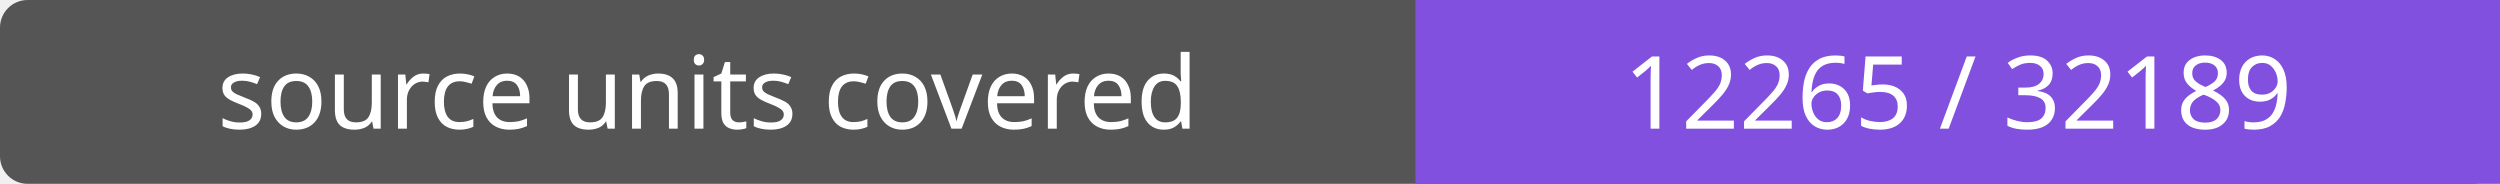
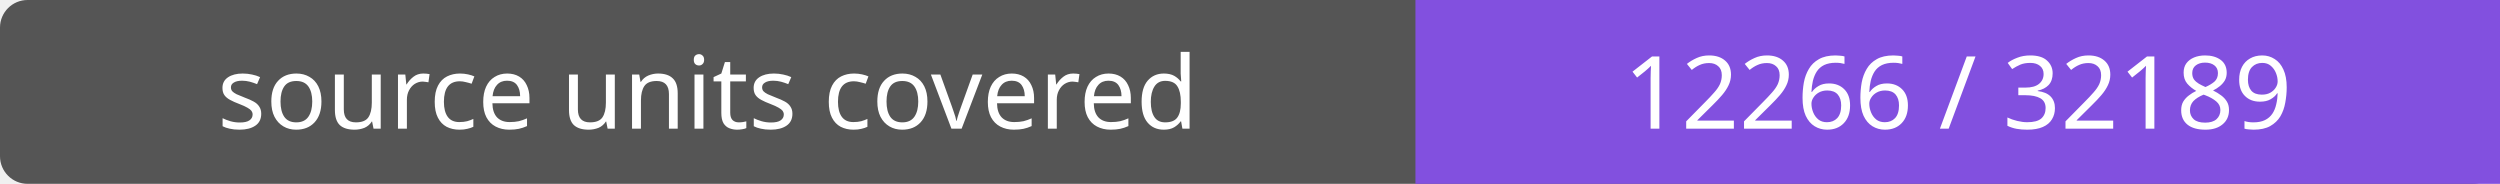
- <svg xmlns="http://www.w3.org/2000/svg" width="272" height="20" role="img" aria-label="source units covered: 12265 / 32189">
+ <svg xmlns="http://www.w3.org/2000/svg" width="272" height="20" role="img" aria-label="source units covered: 12266 / 32189">
  <rect width="272" height="20" rx="3" fill="#555" />
  <path fill="#8250df" d="M154 0h118v20H154z" />
  <g fill="#fff" text-anchor="middle" font-family="Verdana,sans-serif" font-size="11">
    <text x="77.0" y="14">source units covered</text>
-     <text x="213.0" y="14">12265 / 32189</text>
+     <text x="213.0" y="14">12266 / 32189</text>
  </g>
</svg>
